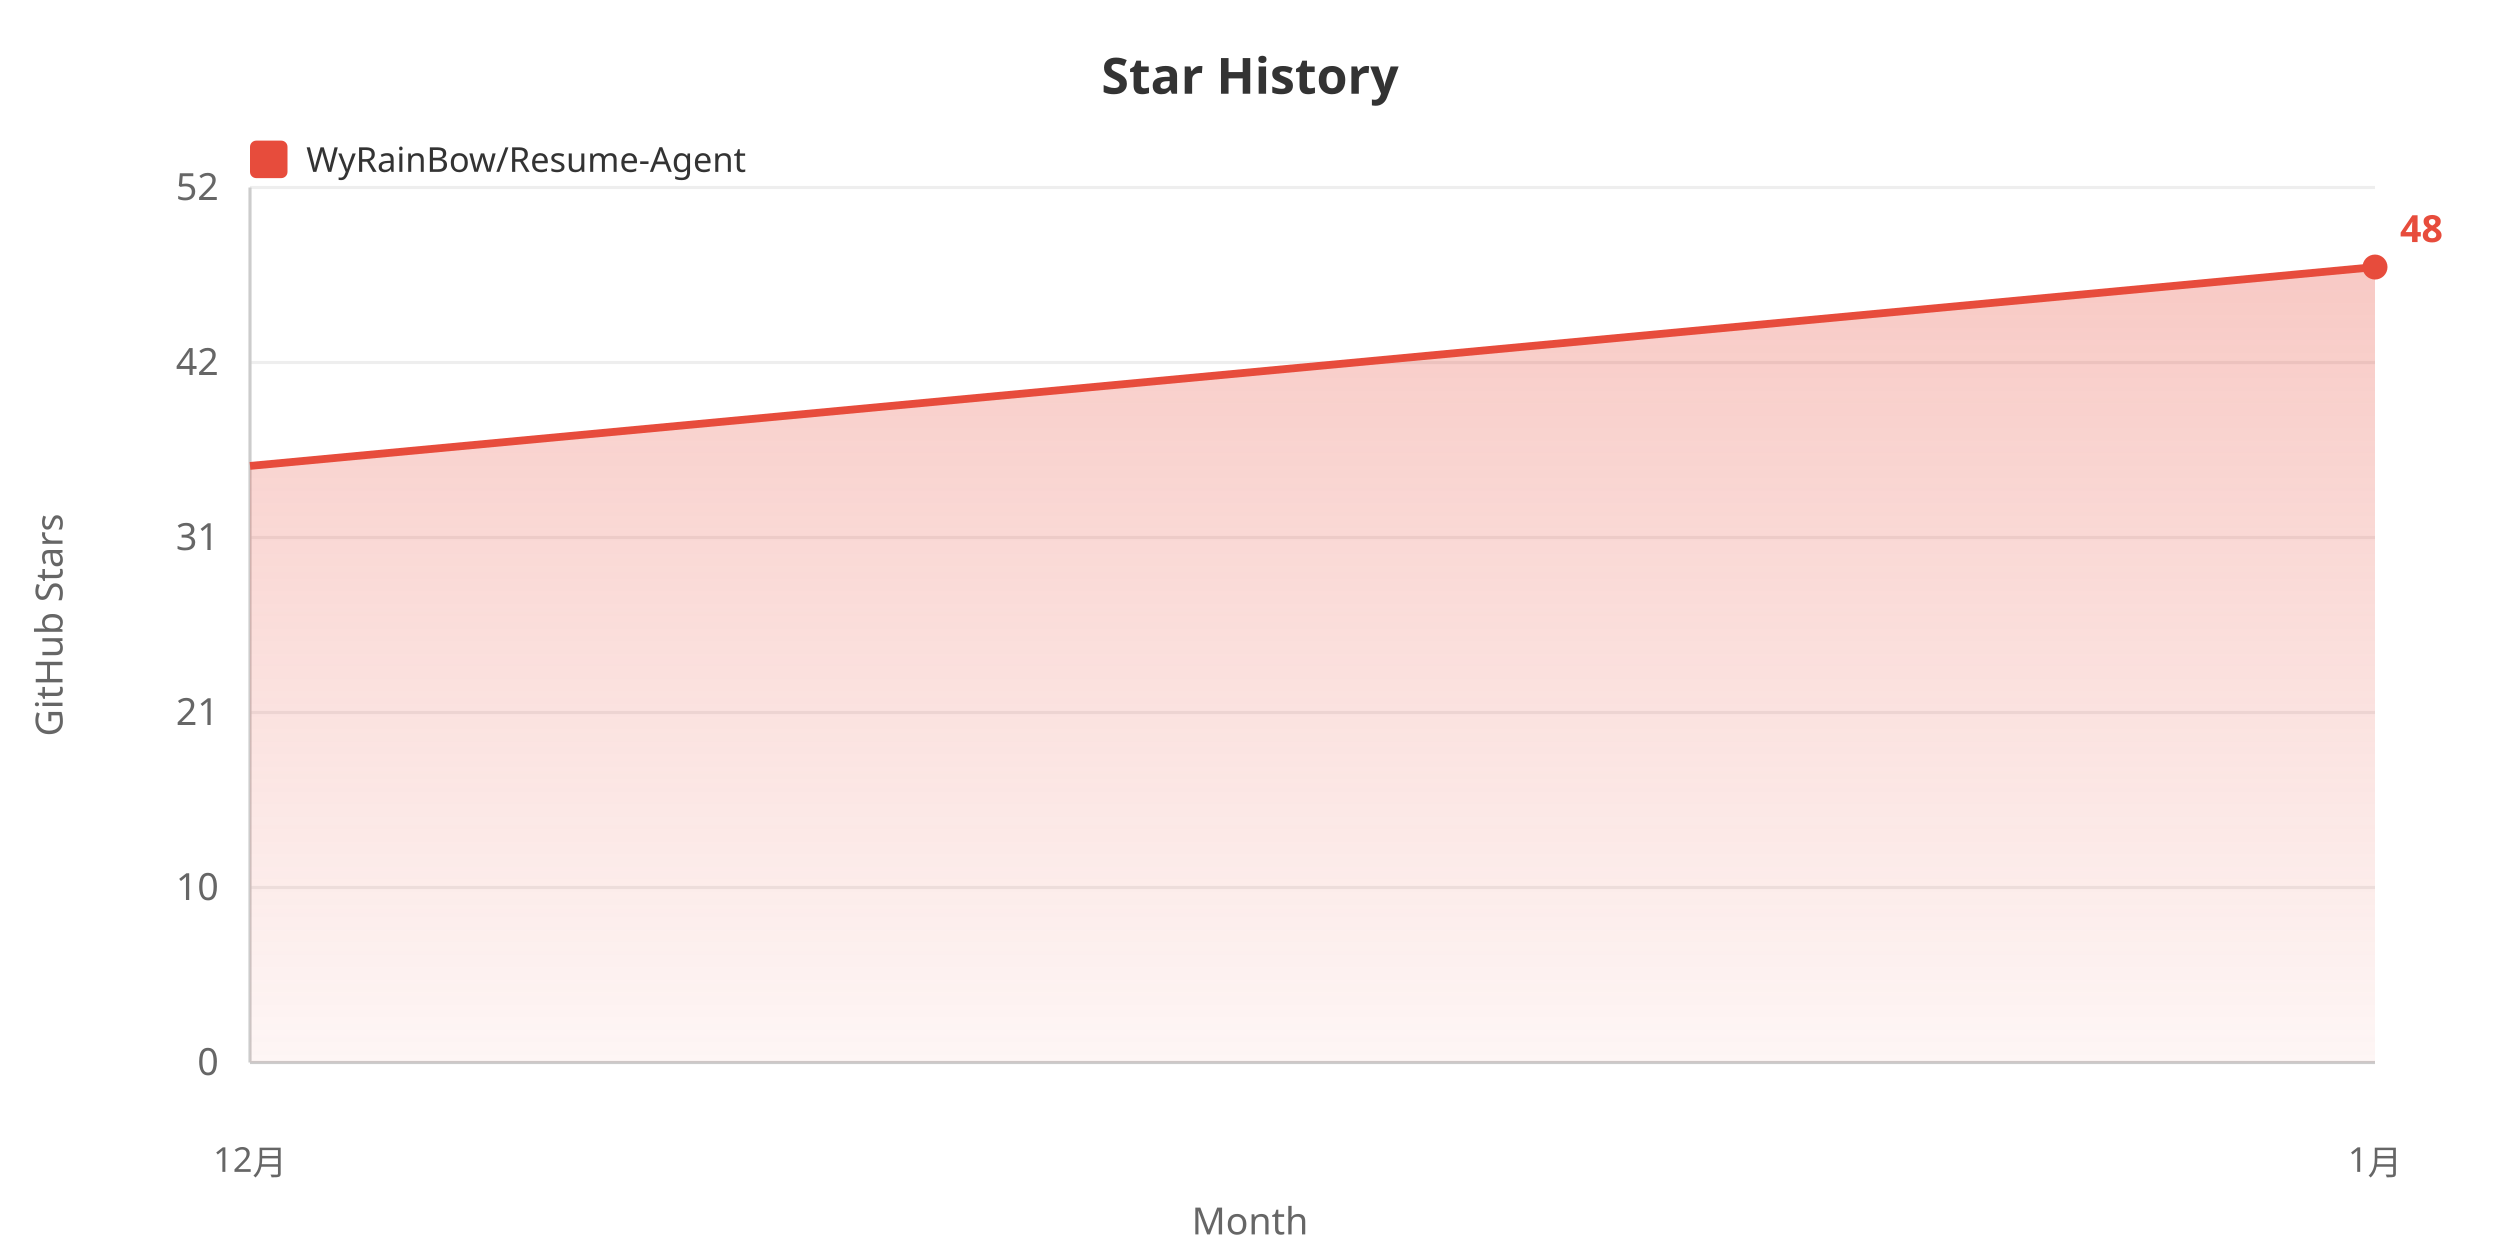
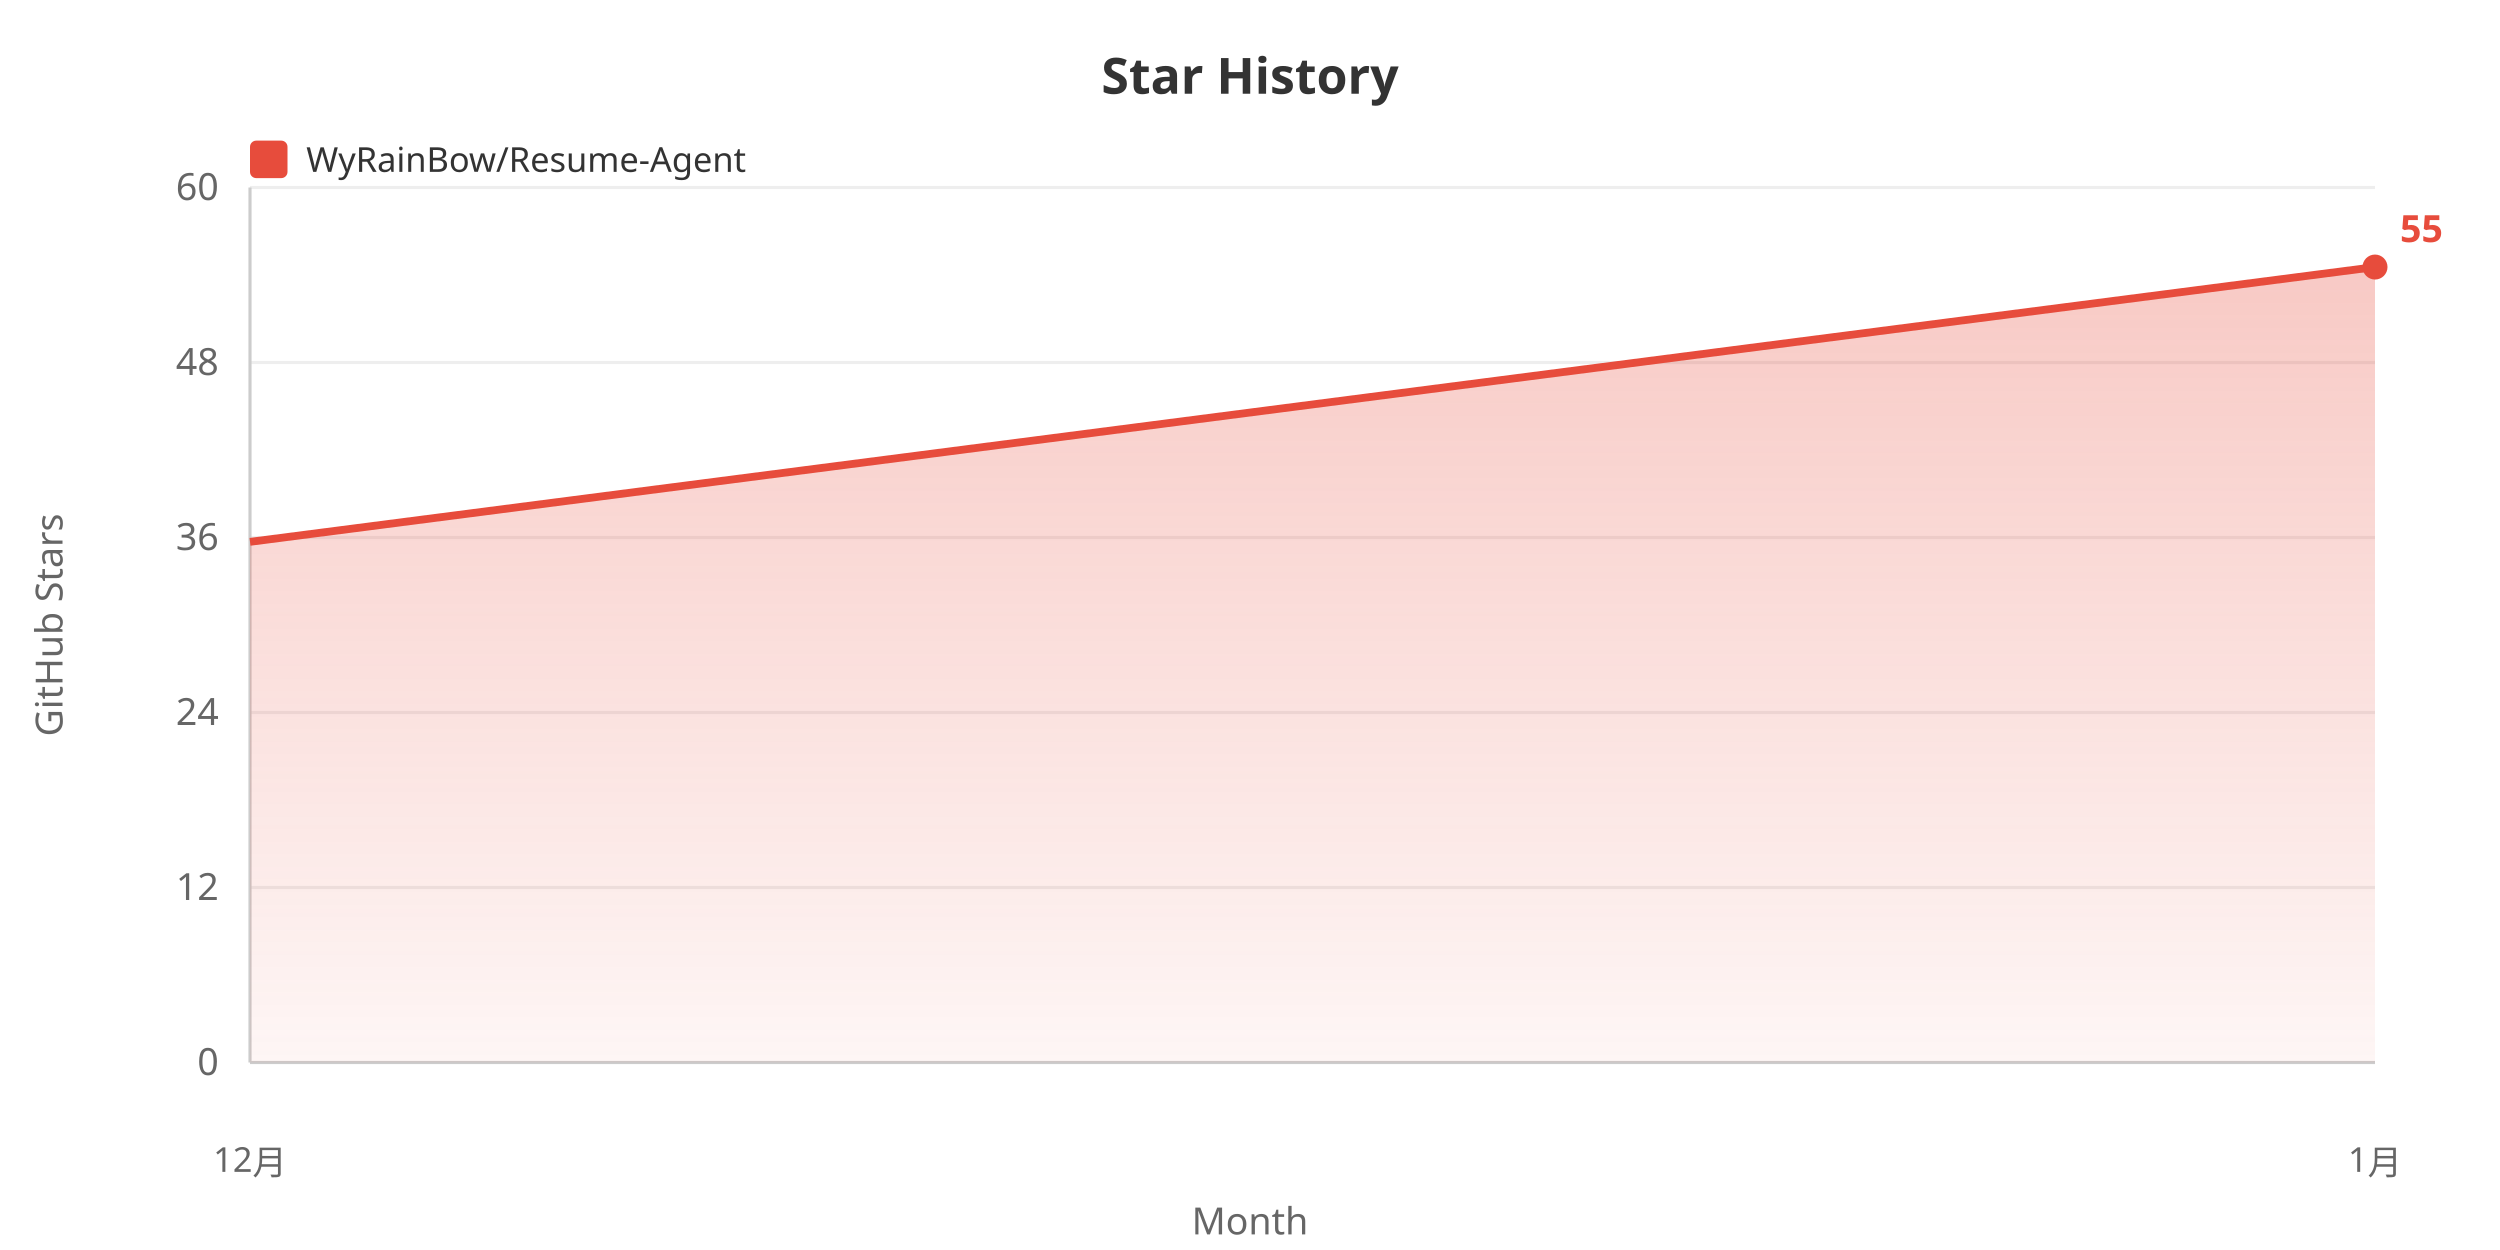
<svg xmlns="http://www.w3.org/2000/svg" width="800" height="400">
  <defs>
    <linearGradient id="areaGrad" x1="0%" y1="0%" x2="0%" y2="100%">
      <stop offset="0%" style="stop-color:#e74c3c;stop-opacity:0.3" />
      <stop offset="100%" style="stop-color:#e74c3c;stop-opacity:0.05" />
    </linearGradient>
  </defs>
  <rect width="100%" height="100%" fill="#ffffff" />
  <text x="400" y="30" fill="#333" font-size="16" font-weight="bold" text-anchor="middle" font-family="sans-serif">Star History</text>
  <rect x="80" y="45" width="12" height="12" fill="#e74c3c" rx="2" />
  <text x="98" y="55" fill="#333" font-size="11" font-family="sans-serif">WyRainBow/Resume-Agent</text>
  <text x="20" y="200" fill="#666" font-size="12" text-anchor="middle" font-family="sans-serif" transform="rotate(-90, 20, 200)">GitHub Stars</text>
  <text x="70" y="344.0" fill="#666" font-size="12" text-anchor="end" font-family="sans-serif">0</text>
  <line x1="80" y1="340.0" x2="760" y2="340.0" stroke="#eee" stroke-width="1" />
-   <text x="70" y="288.0" fill="#666" font-size="12" text-anchor="end" font-family="sans-serif">10</text>
+   <text x="70" y="288.0" fill="#666" font-size="12" text-anchor="end" font-family="sans-serif">12</text>
  <line x1="80" y1="284.0" x2="760" y2="284.0" stroke="#eee" stroke-width="1" />
-   <text x="70" y="232.0" fill="#666" font-size="12" text-anchor="end" font-family="sans-serif">21</text>
+   <text x="70" y="232.0" fill="#666" font-size="12" text-anchor="end" font-family="sans-serif">24</text>
  <line x1="80" y1="228.0" x2="760" y2="228.0" stroke="#eee" stroke-width="1" />
-   <text x="70" y="176.0" fill="#666" font-size="12" text-anchor="end" font-family="sans-serif">31</text>
+   <text x="70" y="176.0" fill="#666" font-size="12" text-anchor="end" font-family="sans-serif">36</text>
  <line x1="80" y1="172.0" x2="760" y2="172.0" stroke="#eee" stroke-width="1" />
-   <text x="70" y="120.0" fill="#666" font-size="12" text-anchor="end" font-family="sans-serif">42</text>
+   <text x="70" y="120.0" fill="#666" font-size="12" text-anchor="end" font-family="sans-serif">48</text>
  <line x1="80" y1="116.0" x2="760" y2="116.0" stroke="#eee" stroke-width="1" />
-   <text x="70" y="64.0" fill="#666" font-size="12" text-anchor="end" font-family="sans-serif">52</text>
+   <text x="70" y="64.0" fill="#666" font-size="12" text-anchor="end" font-family="sans-serif">60</text>
  <line x1="80" y1="60.0" x2="760" y2="60.0" stroke="#eee" stroke-width="1" />
  <line x1="80" y1="60" x2="80" y2="340" stroke="#ccc" stroke-width="1" />
  <line x1="80" y1="340" x2="760" y2="340" stroke="#ccc" stroke-width="1" />
-   <polygon points="80,340 80.0,149.091 760.0,85.455 760.0,340" fill="url(#areaGrad)" />
-   <polyline points="80.0,149.091 760.0,85.455" fill="none" stroke="#e74c3c" stroke-width="2.5" />
+   <polygon points="80,340 80.0,173.388 760.0,85.455 760.0,340" fill="url(#areaGrad)" />
+   <polyline points="80.0,173.388 760.0,85.455" fill="none" stroke="#e74c3c" stroke-width="2.5" />
  <text x="80.0" y="375" fill="#666" font-size="11" text-anchor="middle" font-family="sans-serif">12月</text>
  <text x="760.0" y="375" fill="#666" font-size="11" text-anchor="middle" font-family="sans-serif">1月</text>
  <text x="400" y="395" fill="#666" font-size="12" text-anchor="middle" font-family="sans-serif">Month</text>
  <circle cx="760.0" cy="85.455" r="4" fill="#e74c3c" />
-   <text x="768.0" y="77.455" fill="#e74c3c" font-size="12" font-weight="bold" font-family="sans-serif">48</text>
+   <text x="768.0" y="77.455" fill="#e74c3c" font-size="12" font-weight="bold" font-family="sans-serif">55</text>
</svg>
